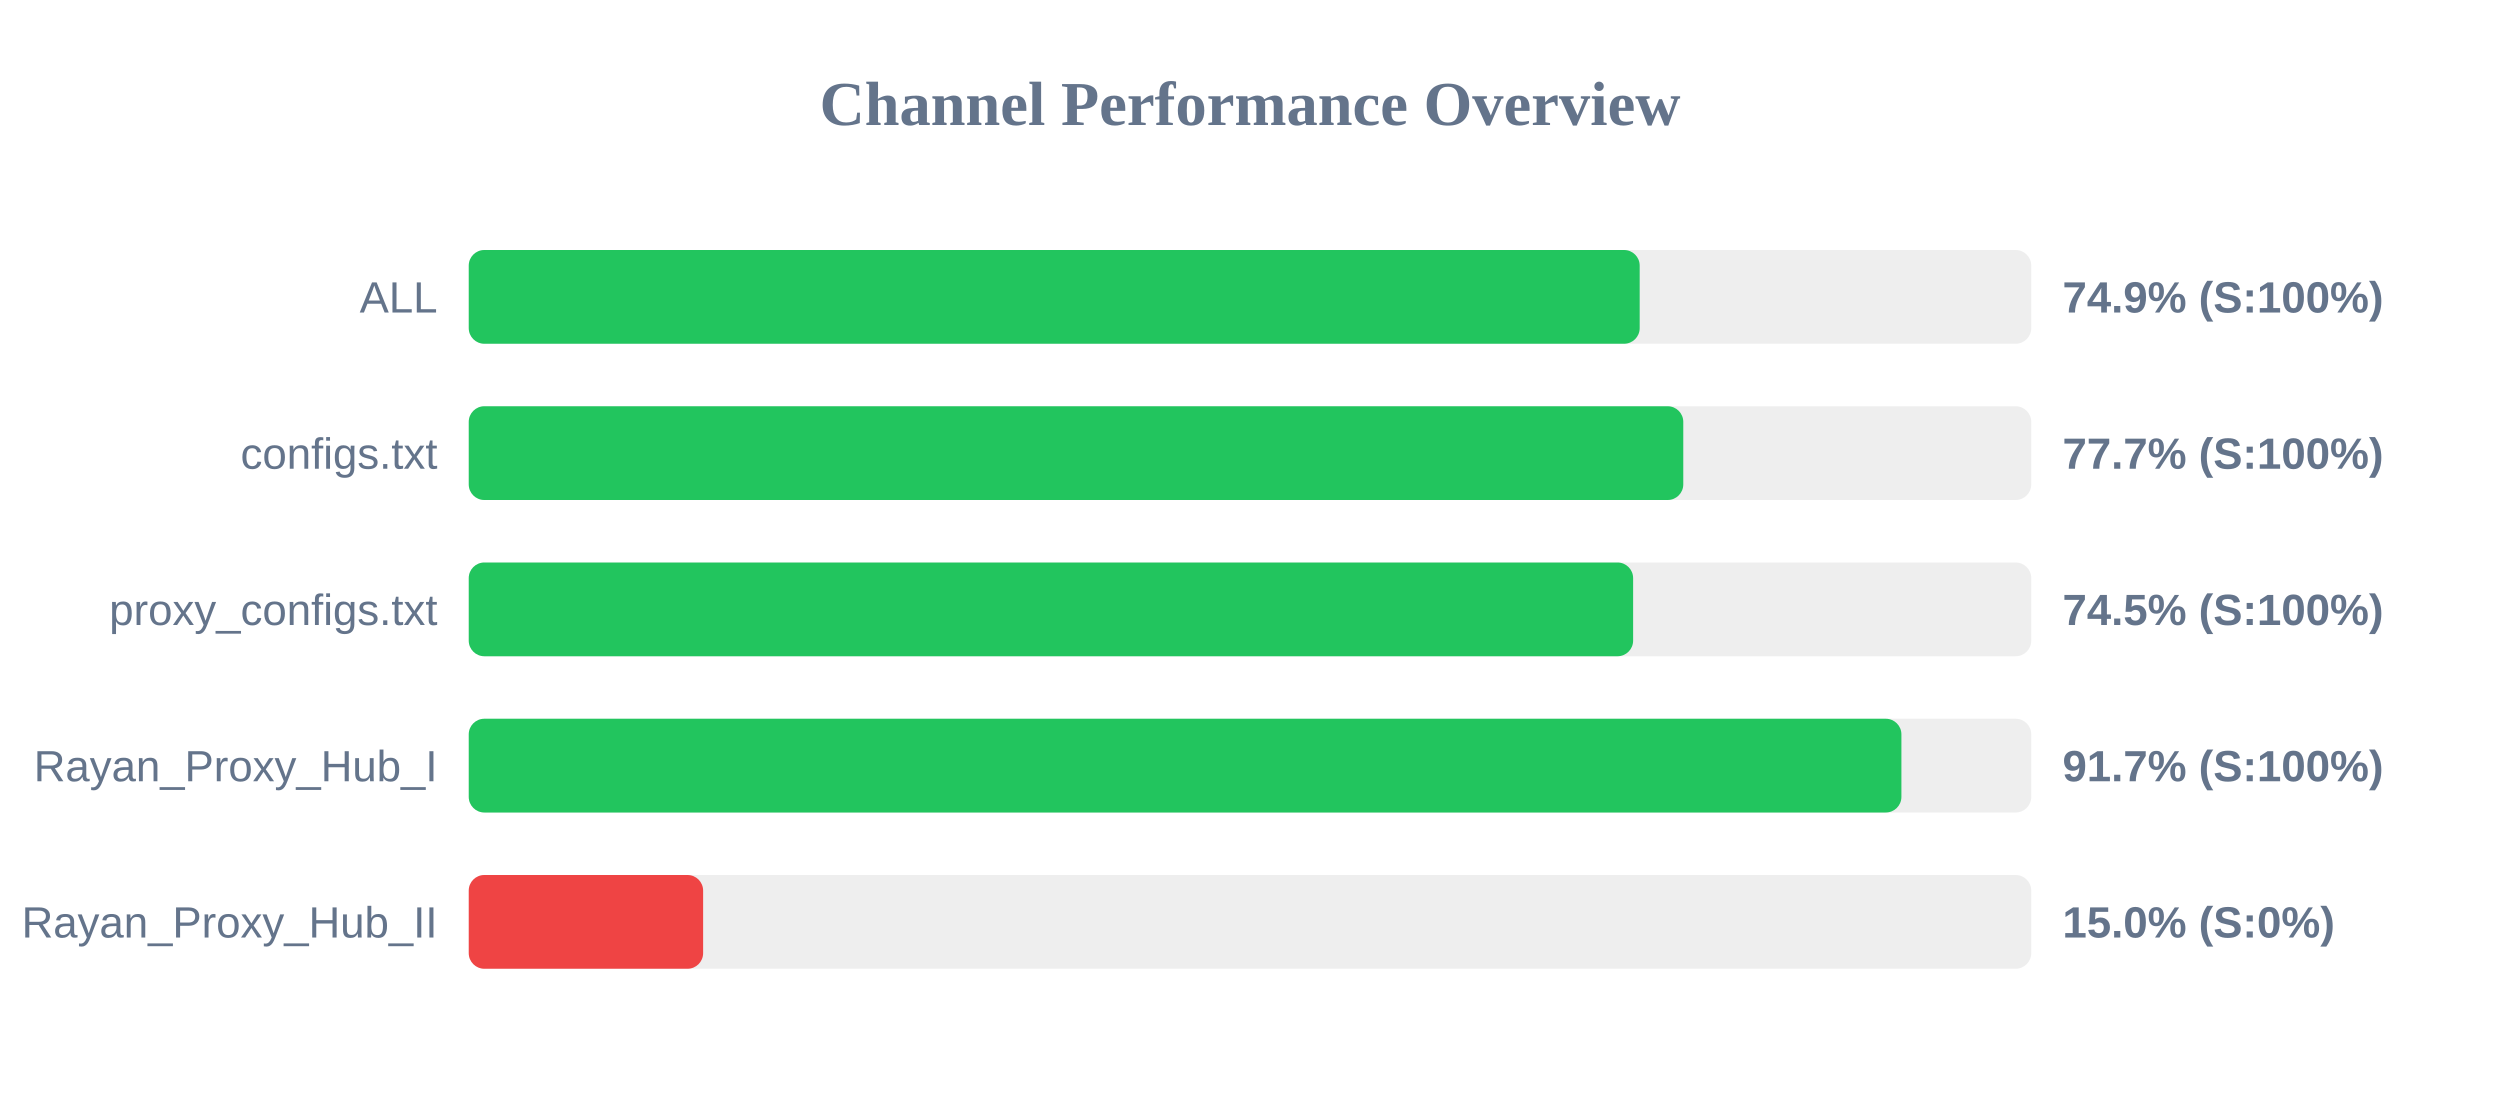
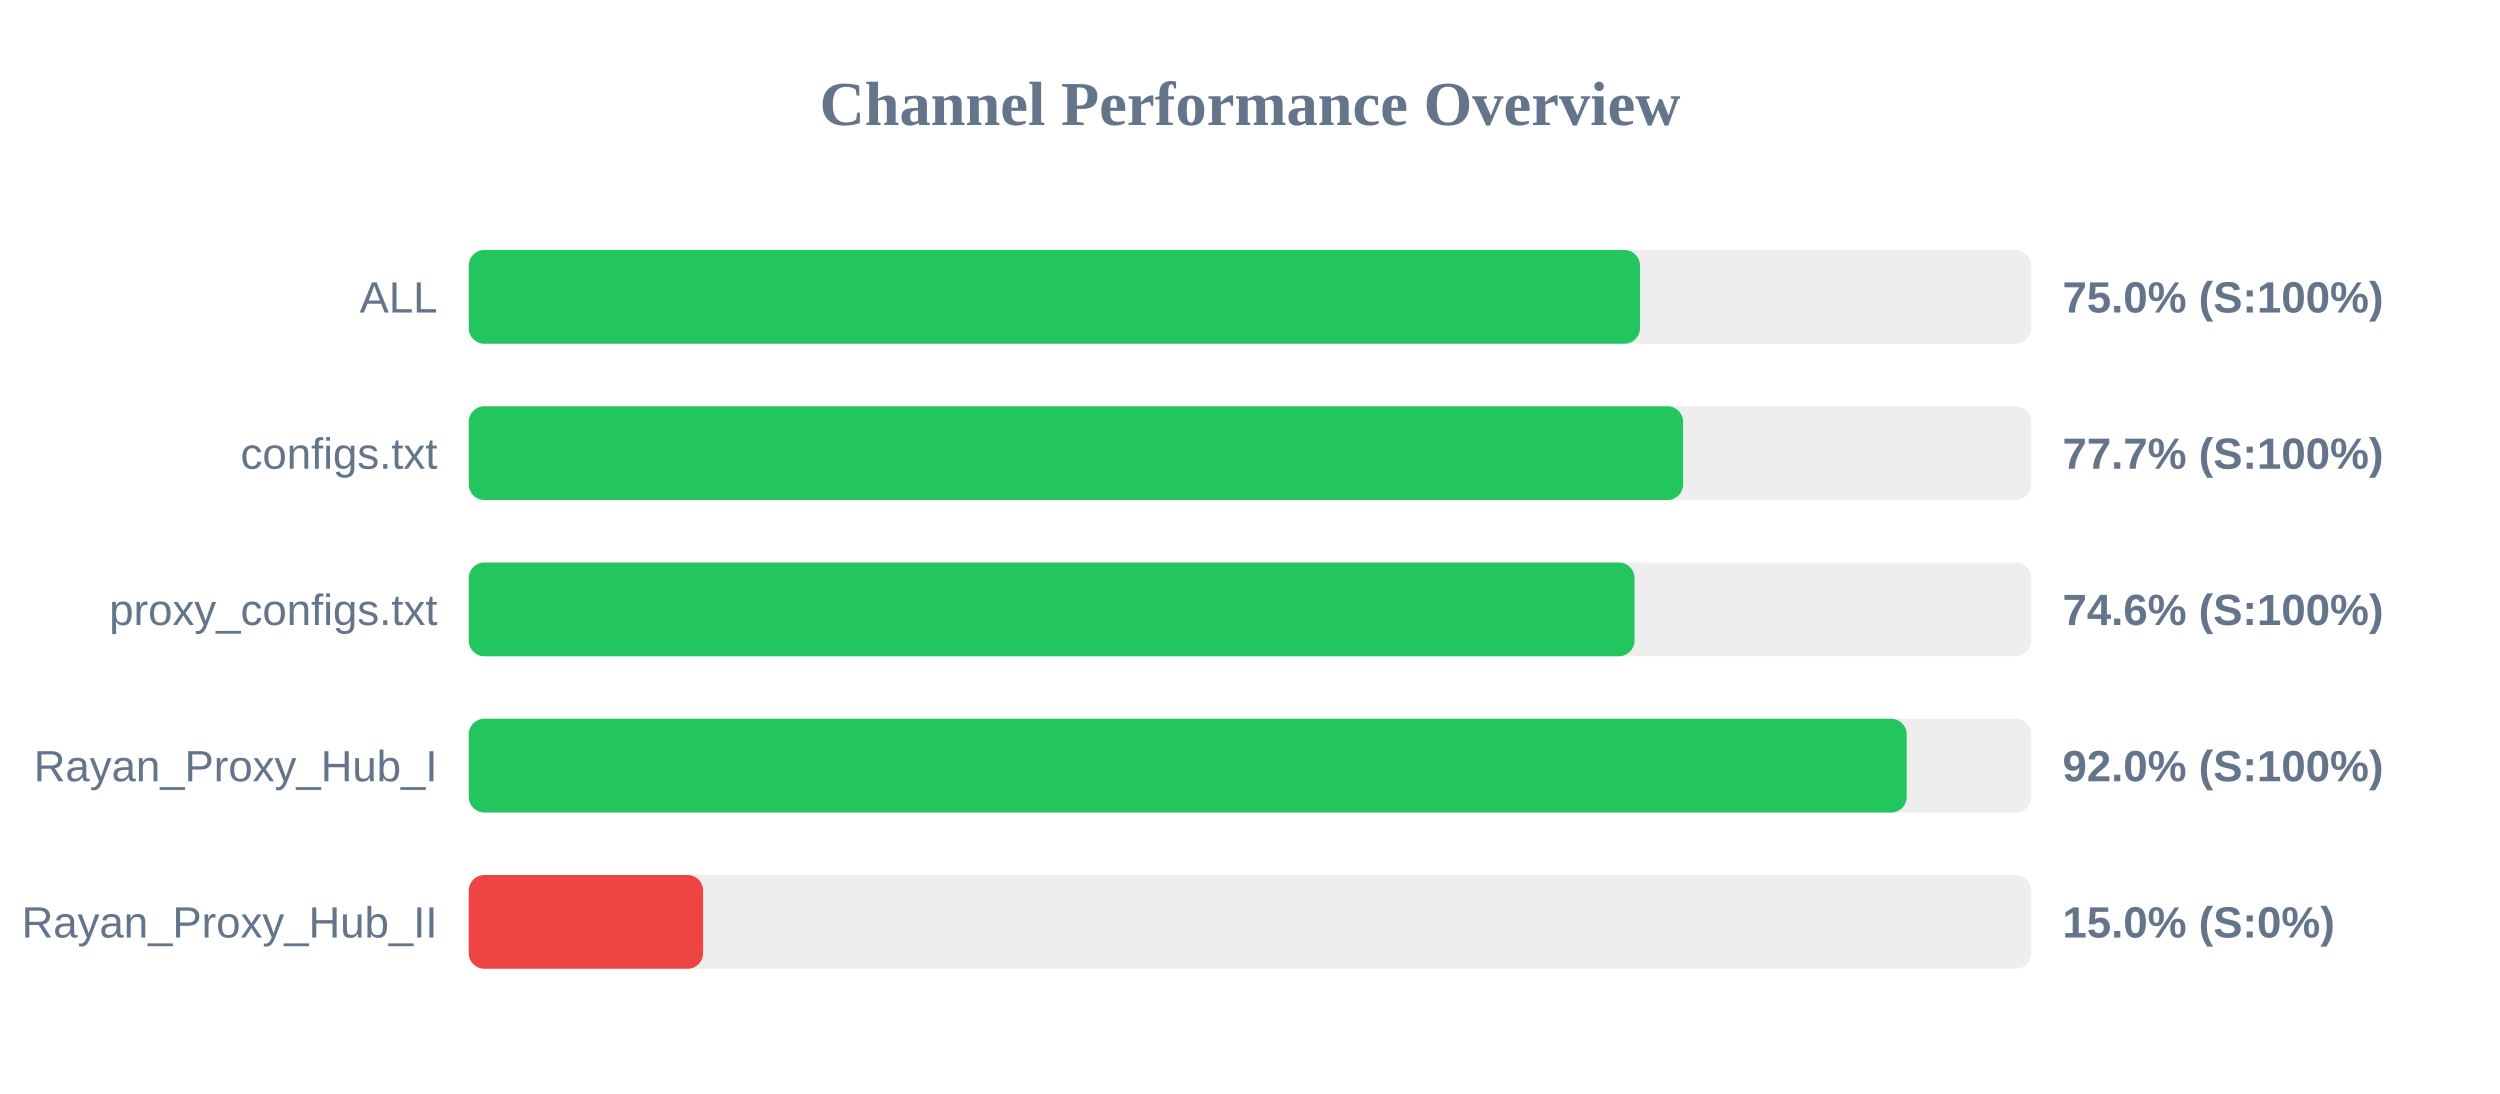
<svg xmlns="http://www.w3.org/2000/svg" width="800" height="350" version="1.1">
  <style>
        .row { font: 14px Arial; fill: #64748b; }
        .score { font: bold 14px Arial; fill: #64748b; }
    </style>
  <text x="400" y="40" text-anchor="middle" font-size="20px" font-weight="bold" fill="#64748b">Channel Performance Overview</text>
  <rect x="150" y="80" width="500" height="30" fill="#eee" rx="5" />
-   <rect x="150" y="80" width="374.7" height="30" fill="#22c55e" rx="5" />
+   <rect x="150" y="80" width="374.8" height="30" fill="#22c55e" rx="5" />
  <text x="140" y="100" text-anchor="end" class="row">ALL</text>
-   <text x="660" y="100" text-anchor="start" class="score">74.9% (S:100%)</text>
+   <text x="660" y="100" text-anchor="start" class="score">75.0% (S:100%)</text>
  <rect x="150" y="130" width="500" height="30" fill="#eee" rx="5" />
-   <rect x="150" y="130" width="388.65" height="30" fill="#22c55e" rx="5" />
+   <rect x="150" y="130" width="388.6" height="30" fill="#22c55e" rx="5" />
  <text x="140" y="150" text-anchor="end" class="row">configs.txt</text>
  <text x="660" y="150" text-anchor="start" class="score">77.7% (S:100%)</text>
  <rect x="150" y="180" width="500" height="30" fill="#eee" rx="5" />
-   <rect x="150" y="180" width="372.6" height="30" fill="#22c55e" rx="5" />
+   <rect x="150" y="180" width="373.05" height="30" fill="#22c55e" rx="5" />
  <text x="140" y="200" text-anchor="end" class="row">proxy_configs.txt</text>
-   <text x="660" y="200" text-anchor="start" class="score">74.5% (S:100%)</text>
+   <text x="660" y="200" text-anchor="start" class="score">74.6% (S:100%)</text>
  <rect x="150" y="230" width="500" height="30" fill="#eee" rx="5" />
-   <rect x="150" y="230" width="458.45" height="30" fill="#22c55e" rx="5" />
+   <rect x="150" y="230" width="460.15" height="30" fill="#22c55e" rx="5" />
  <text x="140" y="250" text-anchor="end" class="row">Rayan_Proxy_Hub_I</text>
-   <text x="660" y="250" text-anchor="start" class="score">91.7% (S:100%)</text>
+   <text x="660" y="250" text-anchor="start" class="score">92.0% (S:100%)</text>
  <rect x="150" y="280" width="500" height="30" fill="#eee" rx="5" />
  <rect x="150" y="280" width="75.0" height="30" fill="#ef4444" rx="5" />
  <text x="140" y="300" text-anchor="end" class="row">Rayan_Proxy_Hub_II</text>
  <text x="660" y="300" text-anchor="start" class="score">15.0% (S:0%)</text>
</svg>
